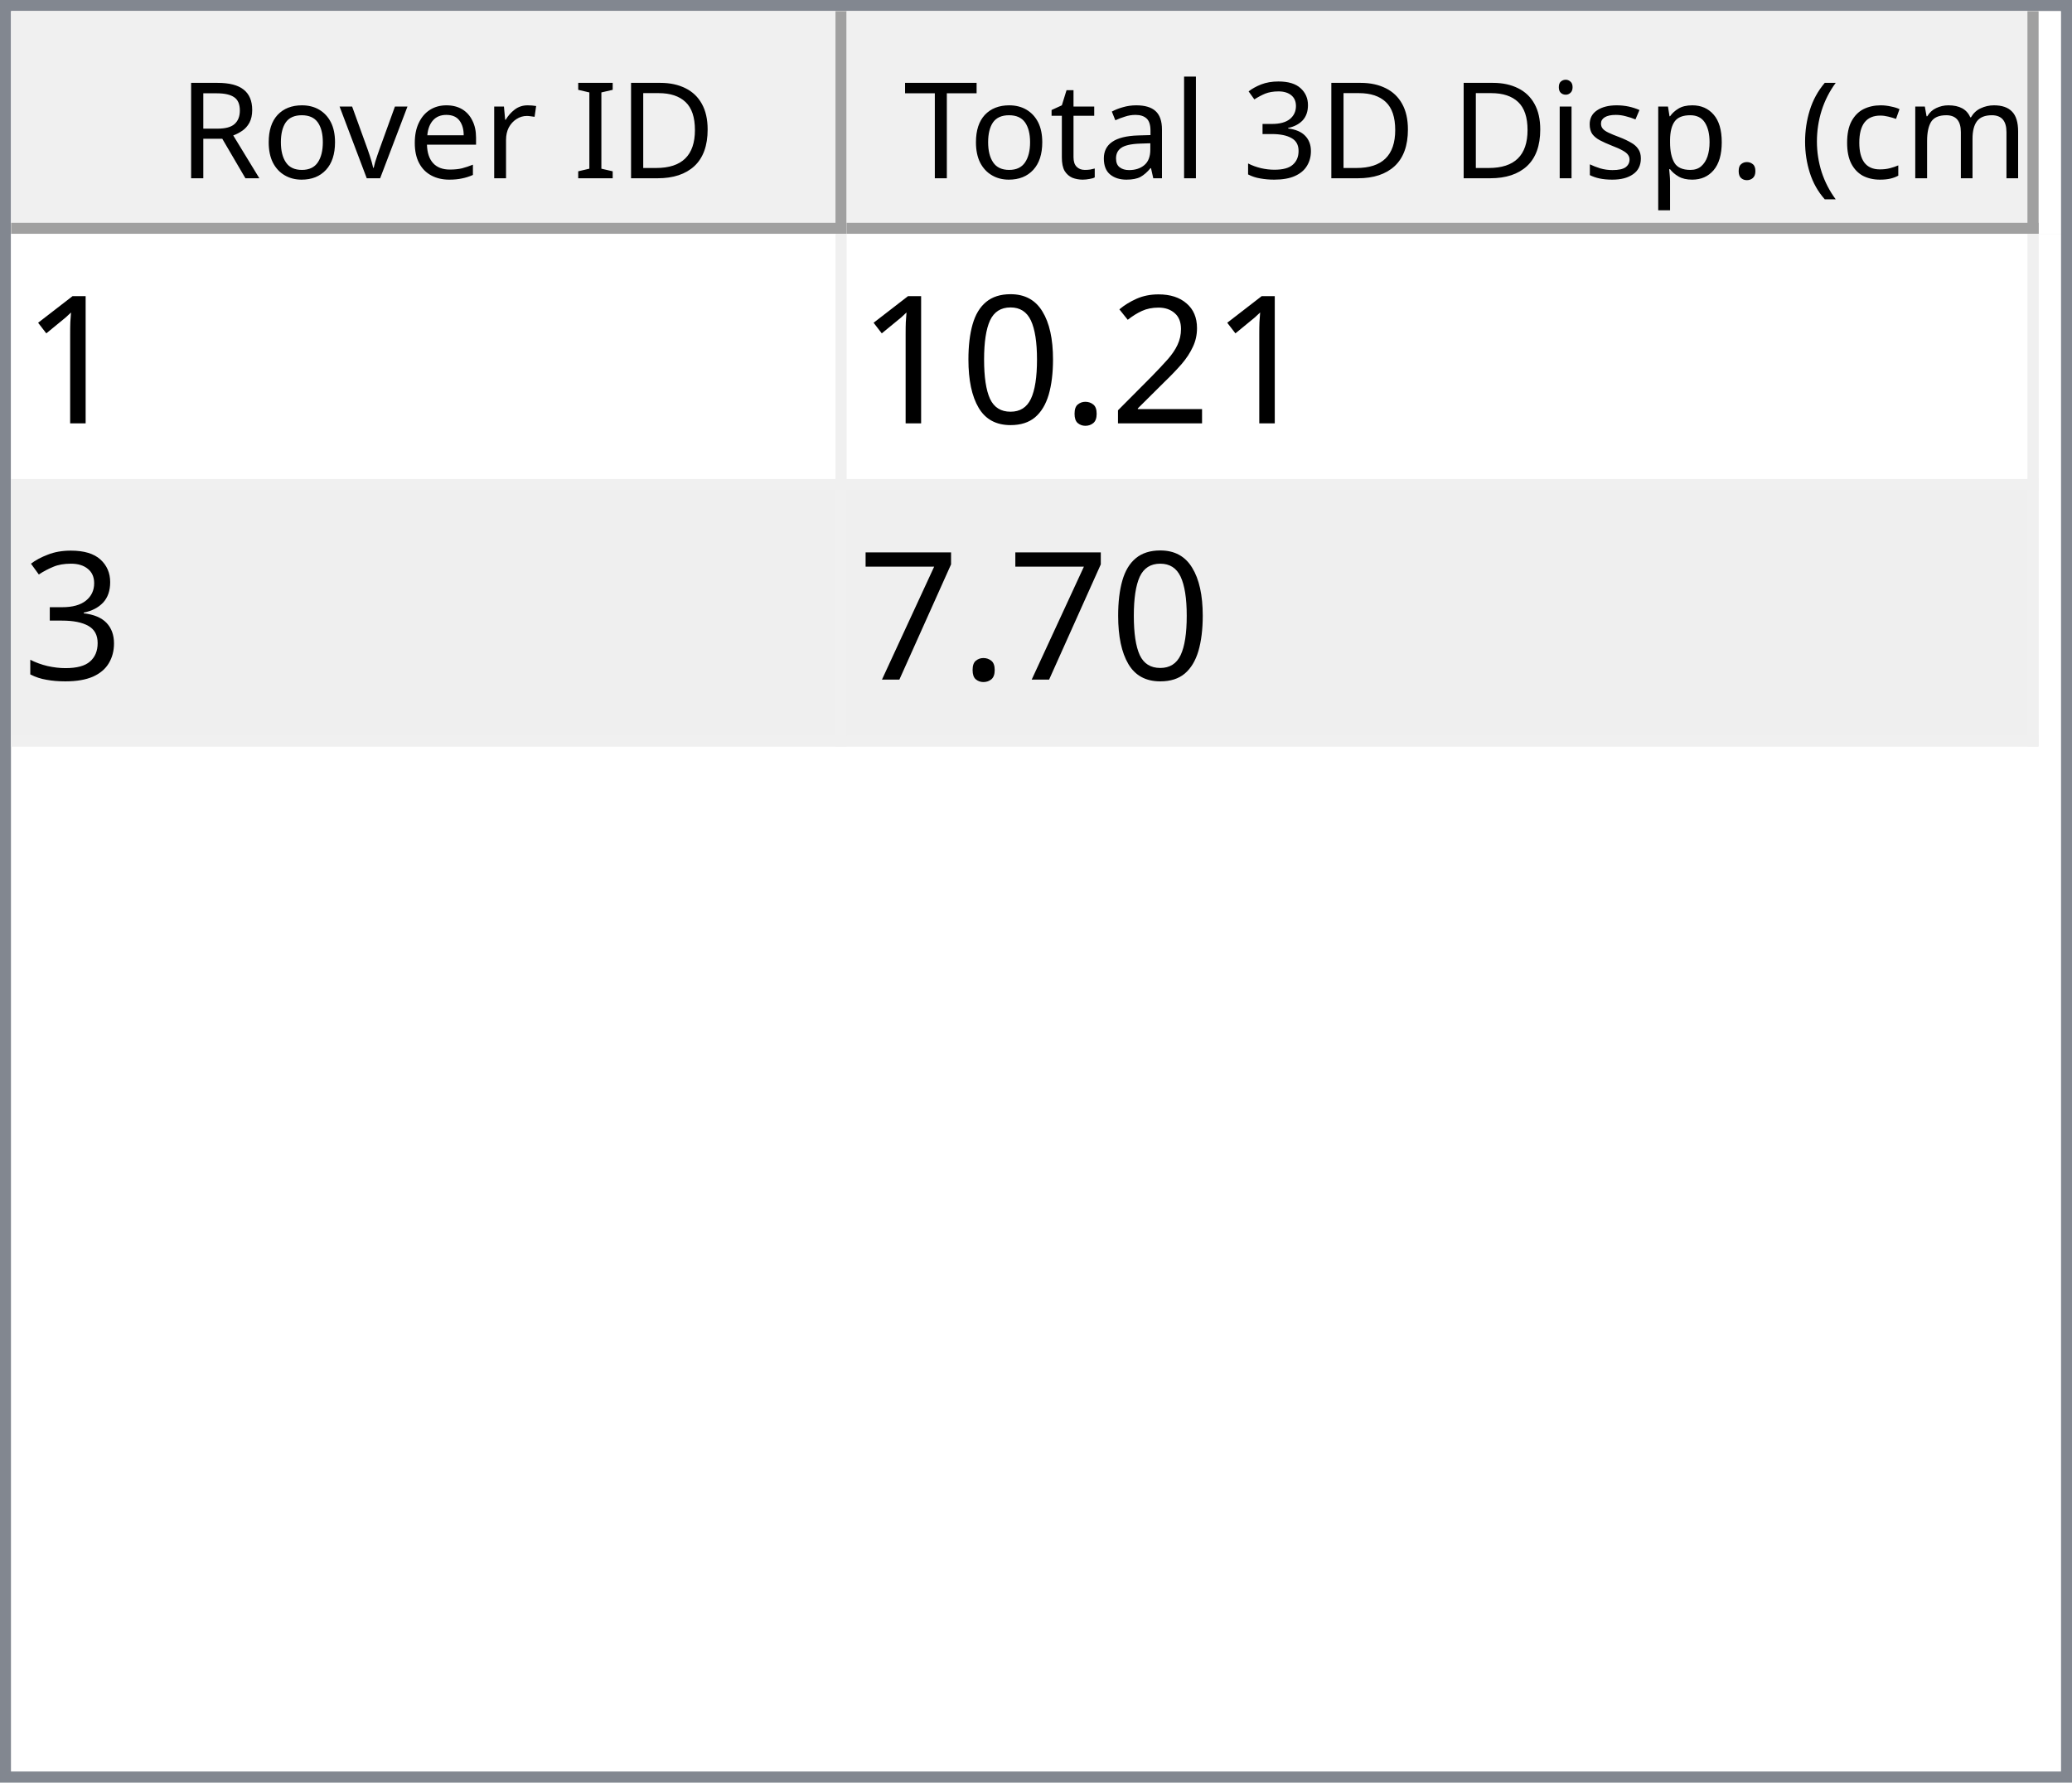
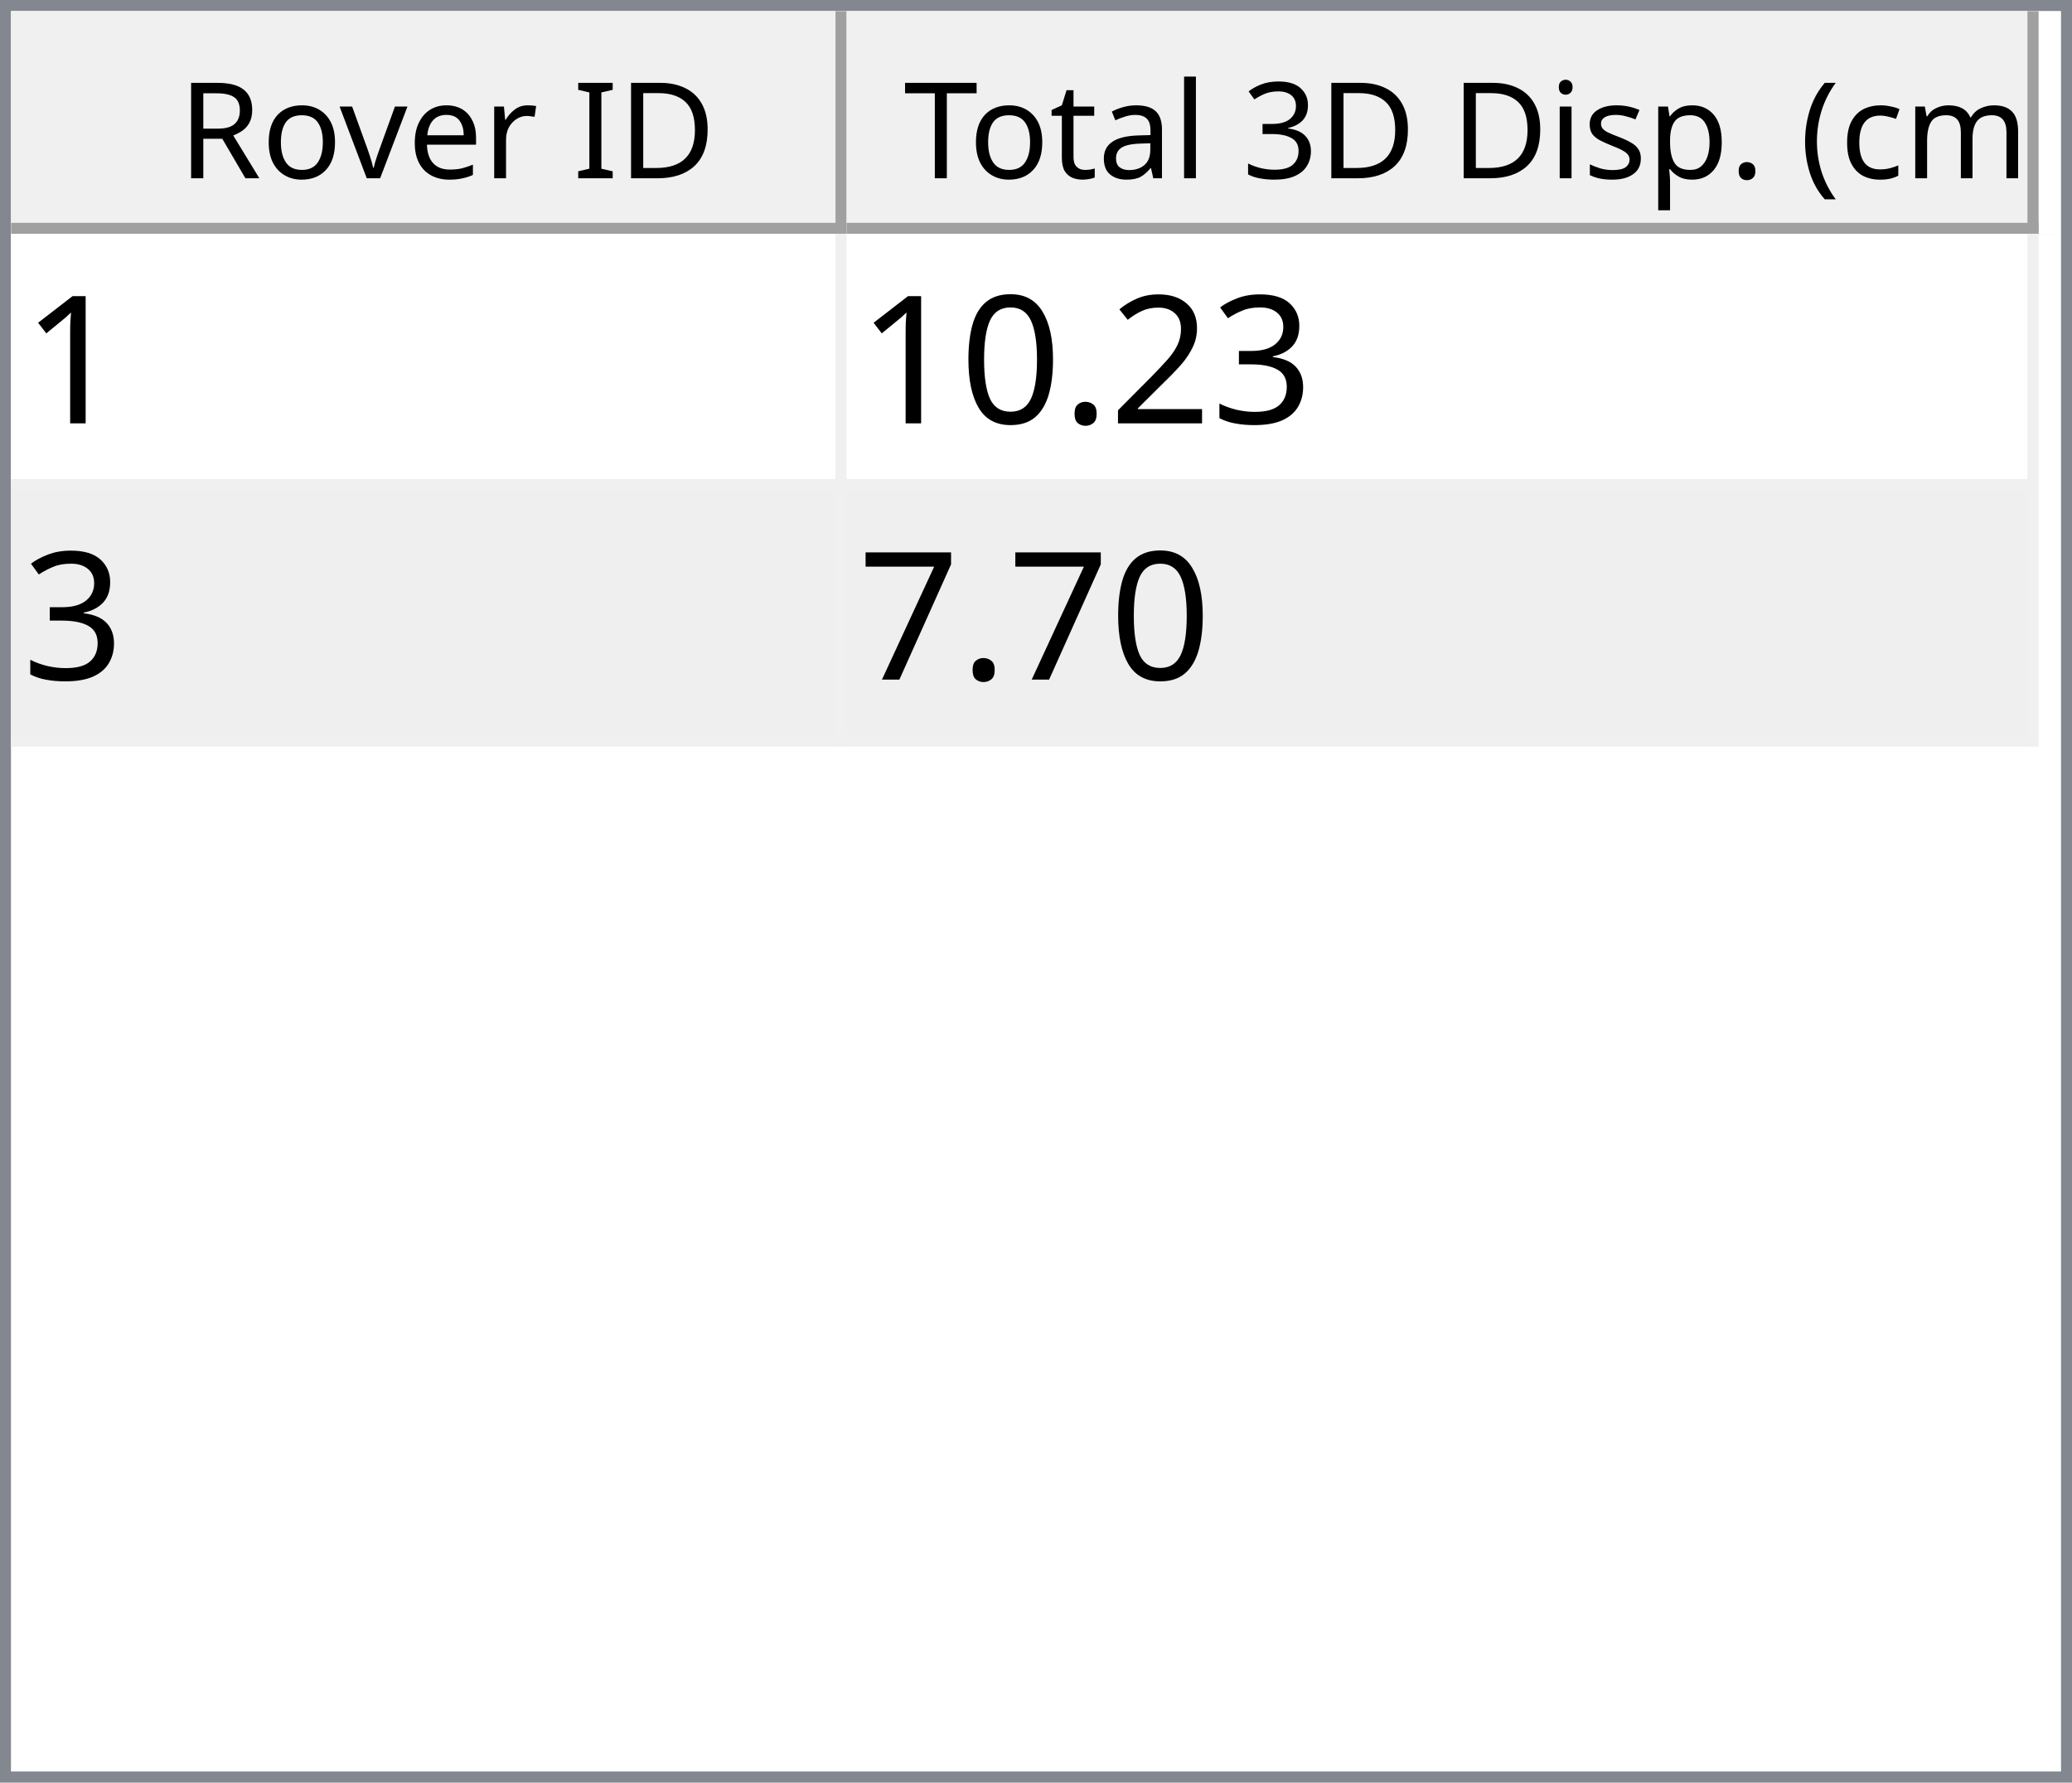
<svg xmlns="http://www.w3.org/2000/svg" style="fill-opacity:1; color-rendering:auto; color-interpolation:auto; text-rendering:auto; stroke:black; stroke-linecap:square; stroke-miterlimit:10; shape-rendering:auto; stroke-opacity:1; fill:black; stroke-dasharray:none; font-weight:normal; stroke-width:1; font-family:'Dialog'; font-style:normal; stroke-linejoin:miter; font-size:12px; stroke-dashoffset:0; image-rendering:auto;" width="186" height="160">
  <defs id="genericDefs" />
  <g>
    <defs id="defs1">
      <clipPath clipPathUnits="userSpaceOnUse" id="clipPath1">
        <path d="M0 0 L186 0 L186 160 L0 160 L0 0 Z" />
      </clipPath>
      <clipPath clipPathUnits="userSpaceOnUse" id="clipPath2">
        <path d="M0 0 L0 160 L186 160 L186 0 Z" />
      </clipPath>
      <clipPath clipPathUnits="userSpaceOnUse" id="clipPath3">
        <path d="M0 0 L0 20 L184 20 L184 0 Z" />
      </clipPath>
      <clipPath clipPathUnits="userSpaceOnUse" id="clipPath4">
        <path d="M0 0 L0 20 L75 20 L75 0 Z" />
      </clipPath>
      <clipPath clipPathUnits="userSpaceOnUse" id="clipPath5">
        <path d="M1 1 L1 19 L74 19 L74 1 Z" />
      </clipPath>
      <clipPath clipPathUnits="userSpaceOnUse" id="clipPath6">
        <path d="M0 0 L0 18 L73 18 L73 0 Z" />
      </clipPath>
      <clipPath clipPathUnits="userSpaceOnUse" id="clipPath7">
        <path d="M-0.5 -0.5 L-0.5 19.5 L74.5 19.5 L74.5 -0.5 Z" />
      </clipPath>
      <clipPath clipPathUnits="userSpaceOnUse" id="clipPath8">
        <path d="M0 0 L0 20 L107 20 L107 0 Z" />
      </clipPath>
      <clipPath clipPathUnits="userSpaceOnUse" id="clipPath9">
        <path d="M1 1 L1 19 L106 19 L106 1 Z" />
      </clipPath>
      <clipPath clipPathUnits="userSpaceOnUse" id="clipPath10">
        <path d="M0 0 L0 18 L105 18 L105 0 Z" />
      </clipPath>
      <clipPath clipPathUnits="userSpaceOnUse" id="clipPath11">
        <path d="M-0.5 -0.5 L-0.5 19.5 L106.5 19.5 L106.5 -0.5 Z" />
      </clipPath>
      <clipPath clipPathUnits="userSpaceOnUse" id="clipPath12">
        <path d="M0 0 L0 138 L184 138 L184 0 Z" />
      </clipPath>
      <clipPath clipPathUnits="userSpaceOnUse" id="clipPath13">
        <path d="M0 0 L0 46 L182 46 L182 0 Z" />
      </clipPath>
      <clipPath clipPathUnits="userSpaceOnUse" id="clipPath14">
        <path d="M-0.5 -0.5 L-0.5 45.5 L181.5 45.5 L181.5 -0.5 Z" />
      </clipPath>
      <clipPath clipPathUnits="userSpaceOnUse" id="clipPath15">
        <path d="M0 0 L0 22 L74 22 L74 0 Z" />
      </clipPath>
      <clipPath clipPathUnits="userSpaceOnUse" id="clipPath16">
        <path d="M0 0 L0 22 L106 22 L106 0 Z" />
      </clipPath>
      <font horiz-adv-x="64.551" id="font1">
        <font-face ascent="107.91" descent="25.098" units-per-em="100" style="font-style:normal; font-family:Segoe UI; font-weight:normal;" />
        <missing-glyph horiz-adv-x="64.551" d="M8.109 0 L8.109 68.266 L56.453 68.266 L56.453 0 L8.109 0 ZM15.328 7.234 L49.219 7.234 L49.219 61.031 L15.328 61.031 L15.328 7.234 Z" />
        <glyph unicode="D" horiz-adv-x="70.117" d="M9.188 0 L9.188 70.016 L28.516 70.016 Q65.531 70.016 65.531 35.891 Q65.531 19.672 55.25 9.836 Q44.969 0 27.734 0 L9.188 0 ZM17.391 62.594 L17.391 7.422 L27.828 7.422 Q41.609 7.422 49.273 14.797 Q56.938 22.172 56.938 35.688 Q56.938 62.594 28.328 62.594 L17.391 62.594 Z" />
        <glyph unicode="I" horiz-adv-x="26.611" d="M17.391 0 L9.188 0 L9.188 70.016 L17.391 70.016 L17.391 0 Z" />
        <glyph unicode=" " horiz-adv-x="27.393" d="" />
        <glyph unicode="r" horiz-adv-x="34.766" d="M34.188 41.891 Q32.078 43.5 28.125 43.5 Q23 43.5 19.555 38.672 Q16.109 33.844 16.109 25.484 L16.109 0 L8.109 0 L8.109 50 L16.109 50 L16.109 39.703 L16.312 39.703 Q18.016 44.969 21.531 47.922 Q25.047 50.875 29.391 50.875 Q32.516 50.875 34.188 50.203 L34.188 41.891 Z" />
        <glyph unicode="e" horiz-adv-x="52.295" d="M48.297 23 L12.984 23 Q13.188 14.656 17.484 10.109 Q21.781 5.562 29.297 5.562 Q37.75 5.562 44.828 11.141 L44.828 3.609 Q38.234 -1.172 27.391 -1.172 Q16.797 -1.172 10.742 5.641 Q4.688 12.453 4.688 24.812 Q4.688 36.469 11.305 43.82 Q17.922 51.172 27.734 51.172 Q37.547 51.172 42.922 44.828 Q48.297 38.484 48.297 27.203 L48.297 23 ZM40.094 29.781 Q40.047 36.719 36.75 40.578 Q33.453 44.438 27.594 44.438 Q21.922 44.438 17.969 40.383 Q14.016 36.328 13.094 29.781 L40.094 29.781 Z" />
        <glyph unicode="v" horiz-adv-x="47.9" d="M47.406 50 L27.484 0 L19.625 0 L0.688 50 L9.469 50 L22.172 13.672 Q23.578 9.672 23.922 6.688 L24.125 6.688 Q24.609 10.453 25.688 13.484 L38.969 50 L47.406 50 Z" />
        <glyph unicode="o" horiz-adv-x="58.594" d="M29 -1.172 Q17.922 -1.172 11.305 5.836 Q4.688 12.844 4.688 24.422 Q4.688 37.016 11.57 44.094 Q18.453 51.172 30.172 51.172 Q41.359 51.172 47.633 44.289 Q53.906 37.406 53.906 25.203 Q53.906 13.234 47.141 6.031 Q40.375 -1.172 29 -1.172 ZM29.594 44.438 Q21.875 44.438 17.383 39.188 Q12.891 33.938 12.891 24.703 Q12.891 15.828 17.43 10.695 Q21.969 5.562 29.594 5.562 Q37.359 5.562 41.531 10.594 Q45.703 15.625 45.703 24.906 Q45.703 34.281 41.531 39.359 Q37.359 44.438 29.594 44.438 Z" />
        <glyph unicode="R" horiz-adv-x="59.814" d="M59.375 0 L49.609 0 L37.891 19.625 Q36.281 22.359 34.766 24.289 Q33.25 26.219 31.664 27.438 Q30.078 28.656 28.25 29.219 Q26.422 29.781 24.125 29.781 L17.391 29.781 L17.391 0 L9.188 0 L9.188 70.016 L30.078 70.016 Q34.672 70.016 38.555 68.867 Q42.438 67.719 45.289 65.375 Q48.141 63.031 49.758 59.547 Q51.375 56.062 51.375 51.375 Q51.375 47.703 50.273 44.656 Q49.172 41.609 47.148 39.211 Q45.125 36.812 42.266 35.133 Q39.406 33.453 35.844 32.516 L35.844 32.328 Q37.594 31.547 38.891 30.547 Q40.188 29.547 41.359 28.18 Q42.531 26.812 43.68 25.078 Q44.828 23.344 46.234 21.047 L59.375 0 ZM17.391 62.594 L17.391 37.203 L28.516 37.203 Q31.594 37.203 34.203 38.133 Q36.812 39.062 38.719 40.797 Q40.625 42.531 41.703 45.047 Q42.781 47.562 42.781 50.688 Q42.781 56.297 39.141 59.445 Q35.5 62.594 28.609 62.594 L17.391 62.594 Z" />
        <glyph unicode=")" horiz-adv-x="30.176" d="M8.297 -15.922 L1.172 -15.922 Q16.406 2.344 16.406 26.812 Q16.406 51.469 1.078 70.016 L8.297 70.016 Q23.531 52.156 23.531 26.703 Q23.531 1.375 8.297 -15.922 Z" />
        <glyph unicode="m" horiz-adv-x="86.133" d="M79.109 0 L71.094 0 L71.094 28.719 Q71.094 37.016 68.531 40.727 Q65.969 44.438 59.906 44.438 Q54.781 44.438 51.195 39.75 Q47.609 35.062 47.609 28.516 L47.609 0 L39.594 0 L39.594 29.688 Q39.594 44.438 28.219 44.438 Q22.953 44.438 19.531 40.016 Q16.109 35.594 16.109 28.516 L16.109 0 L8.109 0 L8.109 50 L16.109 50 L16.109 42.094 L16.312 42.094 Q21.625 51.172 31.844 51.172 Q36.969 51.172 40.773 48.312 Q44.578 45.453 46 40.828 Q51.562 51.172 62.594 51.172 Q79.109 51.172 79.109 30.812 L79.109 0 Z" />
        <glyph unicode="c" horiz-adv-x="46.191" d="M42.188 2.297 Q36.422 -1.172 28.516 -1.172 Q17.828 -1.172 11.258 5.789 Q4.688 12.75 4.688 23.828 Q4.688 36.188 11.766 43.68 Q18.844 51.172 30.672 51.172 Q37.25 51.172 42.281 48.734 L42.281 40.531 Q36.719 44.438 30.375 44.438 Q22.703 44.438 17.797 38.945 Q12.891 33.453 12.891 24.516 Q12.891 15.719 17.508 10.641 Q22.125 5.562 29.891 5.562 Q36.422 5.562 42.188 9.906 L42.188 2.297 Z" />
        <glyph unicode="(" horiz-adv-x="30.176" d="M29.109 -15.922 L21.969 -15.922 Q6.844 1.375 6.844 26.703 Q6.844 52.156 21.969 70.016 L29.203 70.016 Q13.875 51.469 13.875 26.812 Q13.875 2.344 29.109 -15.922 Z" />
        <glyph unicode="." horiz-adv-x="21.68" d="M10.891 -1.078 Q8.641 -1.078 7.055 0.539 Q5.469 2.156 5.469 4.391 Q5.469 6.641 7.055 8.273 Q8.641 9.906 10.891 9.906 Q13.188 9.906 14.797 8.273 Q16.406 6.641 16.406 4.391 Q16.406 2.156 14.797 0.539 Q13.188 -1.078 10.891 -1.078 Z" />
        <glyph unicode="p" horiz-adv-x="58.789" d="M16.312 7.234 L16.109 7.234 L16.109 -23 L8.109 -23 L8.109 50 L16.109 50 L16.109 41.219 L16.312 41.219 Q22.219 51.172 33.594 51.172 Q43.266 51.172 48.688 44.461 Q54.109 37.75 54.109 26.469 Q54.109 13.922 48 6.375 Q41.891 -1.172 31.297 -1.172 Q21.578 -1.172 16.312 7.234 ZM16.109 27.391 L16.109 20.406 Q16.109 14.203 20.141 9.883 Q24.172 5.562 30.375 5.562 Q37.641 5.562 41.773 11.133 Q45.906 16.703 45.906 26.609 Q45.906 34.969 42.047 39.703 Q38.188 44.438 31.594 44.438 Q24.609 44.438 20.359 39.578 Q16.109 34.719 16.109 27.391 Z" />
        <glyph unicode="s" horiz-adv-x="42.432" d="M5.078 1.812 L5.078 10.406 Q11.625 5.562 19.484 5.562 Q30.031 5.562 30.031 12.594 Q30.031 14.594 29.125 15.992 Q28.219 17.391 26.68 18.461 Q25.141 19.531 23.07 20.383 Q21 21.234 18.609 22.172 Q15.281 23.484 12.766 24.828 Q10.25 26.172 8.57 27.859 Q6.891 29.547 6.031 31.695 Q5.172 33.844 5.172 36.719 Q5.172 40.234 6.789 42.945 Q8.406 45.656 11.086 47.484 Q13.766 49.312 17.211 50.242 Q20.656 51.172 24.312 51.172 Q30.812 51.172 35.938 48.922 L35.938 40.828 Q30.422 44.438 23.25 44.438 Q21 44.438 19.195 43.922 Q17.391 43.406 16.094 42.477 Q14.797 41.547 14.086 40.258 Q13.375 38.969 13.375 37.406 Q13.375 35.453 14.086 34.133 Q14.797 32.812 16.164 31.789 Q17.531 30.766 19.484 29.938 Q21.438 29.109 23.922 28.125 Q27.25 26.859 29.883 25.516 Q32.516 24.172 34.375 22.484 Q36.234 20.797 37.234 18.602 Q38.234 16.406 38.234 13.375 Q38.234 9.672 36.602 6.938 Q34.969 4.203 32.234 2.398 Q29.5 0.594 25.93 -0.289 Q22.359 -1.172 18.453 -1.172 Q10.75 -1.172 5.078 1.812 Z" />
        <glyph unicode="i" horiz-adv-x="24.219" d="M12.203 62.703 Q10.062 62.703 8.547 64.164 Q7.031 65.625 7.031 67.875 Q7.031 70.125 8.547 71.609 Q10.062 73.094 12.203 73.094 Q14.406 73.094 15.945 71.609 Q17.484 70.125 17.484 67.875 Q17.484 65.719 15.945 64.211 Q14.406 62.703 12.203 62.703 ZM16.109 0 L8.109 0 L8.109 50 L16.109 50 L16.109 0 Z" />
        <glyph unicode="3" horiz-adv-x="53.906" d="M46.531 19.828 Q46.531 15.094 44.75 11.211 Q42.969 7.328 39.719 4.57 Q36.469 1.812 31.93 0.297 Q27.391 -1.219 21.922 -1.219 Q11.922 -1.219 6 2.594 L6 11.188 Q13.094 5.609 22.219 5.609 Q25.875 5.609 28.828 6.539 Q31.781 7.469 33.906 9.227 Q36.031 10.984 37.18 13.477 Q38.328 15.969 38.328 19.094 Q38.328 32.812 18.797 32.812 L12.984 32.812 L12.984 39.594 L18.5 39.594 Q35.797 39.594 35.797 52.484 Q35.797 64.406 22.609 64.406 Q15.188 64.406 8.688 59.422 L8.688 67.188 Q15.375 71.188 24.609 71.188 Q29 71.188 32.57 69.969 Q36.141 68.75 38.68 66.555 Q41.219 64.359 42.609 61.281 Q44 58.203 44 54.5 Q44 40.672 30.031 36.719 L30.031 36.531 Q33.594 36.141 36.625 34.797 Q39.656 33.453 41.852 31.305 Q44.047 29.156 45.289 26.25 Q46.531 23.344 46.531 19.828 Z" />
        <glyph unicode="l" horiz-adv-x="24.219" d="M16.109 0 L8.109 0 L8.109 74.031 L16.109 74.031 L16.109 0 Z" />
        <glyph unicode="a" horiz-adv-x="50.879" d="M43.891 0 L35.891 0 L35.891 7.812 L35.688 7.812 Q30.469 -1.172 20.312 -1.172 Q12.844 -1.172 8.617 2.781 Q4.391 6.734 4.391 13.281 Q4.391 27.297 20.906 29.594 L35.891 31.688 Q35.891 44.438 25.594 44.438 Q16.547 44.438 9.281 38.281 L9.281 46.484 Q16.656 51.172 26.266 51.172 Q43.891 51.172 43.891 32.516 L43.891 0 ZM35.891 25.297 L23.828 23.641 Q18.266 22.859 15.43 20.875 Q12.594 18.891 12.594 13.875 Q12.594 10.203 15.211 7.883 Q17.828 5.562 22.172 5.562 Q28.125 5.562 32.008 9.742 Q35.891 13.922 35.891 20.312 L35.891 25.297 Z" />
        <glyph unicode="t" horiz-adv-x="33.887" d="M31.297 0.484 Q28.469 -1.078 23.828 -1.078 Q10.688 -1.078 10.688 13.578 L10.688 43.172 L2.094 43.172 L2.094 50 L10.688 50 L10.688 62.203 L18.703 64.797 L18.703 50 L31.297 50 L31.297 43.172 L18.703 43.172 L18.703 14.984 Q18.703 9.969 20.414 7.82 Q22.125 5.672 26.078 5.672 Q29.109 5.672 31.297 7.328 L31.297 0.484 Z" />
        <glyph unicode="T" horiz-adv-x="52.393" d="M50.594 62.594 L30.375 62.594 L30.375 0 L22.172 0 L22.172 62.594 L2 62.594 L2 70.016 L50.594 70.016 L50.594 62.594 Z" />
      </font>
      <font horiz-adv-x="75.0" id="font2">
        <font-face ascent="100.537" descent="21.973" units-per-em="100" style="font-style:normal; font-family:sans-serif; font-weight:normal;" />
        <missing-glyph horiz-adv-x="75.0" d="M12.5 0 L12.5 62.5 L62.5 62.5 L62.5 0 L12.5 0 ZM14.062 1.562 L60.938 1.562 L60.938 60.938 L14.062 60.938 L14.062 1.562 Z" />
        <glyph unicode="1" horiz-adv-x="55.615" d="M37.25 0 L28.469 0 L28.469 56 Q25.297 52.984 20.141 49.953 Q14.984 46.922 10.891 45.406 L10.891 53.906 Q18.266 57.375 23.781 62.305 Q29.297 67.234 31.594 71.875 L37.25 71.875 L37.25 0 Z" />
+         <glyph unicode="3" horiz-adv-x="55.615" d="M4.203 18.891 L12.984 20.062 Q14.5 12.594 18.141 9.297 Q21.781 6 27 6 Q33.203 6 37.477 10.297 Q41.75 14.594 41.75 20.953 Q41.75 27 37.797 30.93 Q33.844 34.859 27.734 34.859 Q25.25 34.859 21.531 33.891 L22.516 41.609 Q23.391 41.5 23.922 41.5 Q29.547 41.5 34.039 44.43 Q38.531 47.359 38.531 53.469 Q38.531 58.297 35.258 61.477 Q31.984 64.656 26.812 64.656 Q21.688 64.656 18.266 61.43 Q14.844 58.203 13.875 51.766 L5.078 53.328 Q6.688 62.156 12.398 67.016 Q18.109 71.875 26.609 71.875 Q32.469 71.875 37.398 69.359 Q42.328 66.844 44.945 62.5 Q47.562 58.156 47.562 53.266 Q47.562 48.641 45.07 44.828 Q42.578 41.016 37.703 38.766 Q44.047 37.312 47.562 32.695 Q51.078 28.078 51.078 21.141 Q51.078 11.766 44.242 5.25 Q37.406 -1.266 26.953 -1.266 Q17.531 -1.266 11.305 4.352 Q5.078 9.969 4.203 18.891 Z" />
        <glyph unicode="2" horiz-adv-x="55.615" d="M50.344 8.453 L50.344 0 L3.031 0 Q2.938 3.172 4.047 6.109 Q5.859 10.938 9.836 15.625 Q13.812 20.312 21.344 26.469 Q33.016 36.031 37.117 41.625 Q41.219 47.219 41.219 52.203 Q41.219 57.422 37.477 61.008 Q33.734 64.594 27.734 64.594 Q21.391 64.594 17.578 60.789 Q13.766 56.984 13.719 50.25 L4.688 51.172 Q5.609 61.281 11.664 66.578 Q17.719 71.875 27.938 71.875 Q38.234 71.875 44.242 66.164 Q50.25 60.453 50.25 52 Q50.25 47.703 48.492 43.555 Q46.734 39.406 42.656 34.812 Q38.578 30.219 29.109 22.219 Q21.188 15.578 18.945 13.211 Q16.703 10.844 15.234 8.453 L50.344 8.453 Z" />
        <glyph unicode="." horiz-adv-x="27.783" d="M9.078 0 L9.078 10.016 L19.094 10.016 L19.094 0 L9.078 0 Z" />
        <glyph unicode="0" horiz-adv-x="55.615" d="M4.156 35.297 Q4.156 48 6.766 55.742 Q9.375 63.484 14.523 67.68 Q19.672 71.875 27.484 71.875 Q33.25 71.875 37.594 69.555 Q41.938 67.234 44.773 62.867 Q47.609 58.5 49.219 52.227 Q50.828 45.953 50.828 35.297 Q50.828 22.703 48.242 14.969 Q45.656 7.234 40.508 3.008 Q35.359 -1.219 27.484 -1.219 Q17.141 -1.219 11.234 6.203 Q4.156 15.141 4.156 35.297 ZM13.188 35.297 Q13.188 17.672 17.312 11.836 Q21.438 6 27.484 6 Q33.547 6 37.672 11.859 Q41.797 17.719 41.797 35.297 Q41.797 52.984 37.672 58.789 Q33.547 64.594 27.391 64.594 Q21.344 64.594 17.719 59.469 Q13.188 52.938 13.188 35.297 Z" />
-         <glyph unicode="3" horiz-adv-x="55.615" d="M4.203 18.891 L12.984 20.062 Q14.5 12.594 18.141 9.297 Q21.781 6 27 6 Q33.203 6 37.477 10.297 Q41.75 14.594 41.75 20.953 Q41.75 27 37.797 30.93 Q33.844 34.859 27.734 34.859 Q25.25 34.859 21.531 33.891 L22.516 41.609 Q23.391 41.5 23.922 41.5 Q29.547 41.5 34.039 44.43 Q38.531 47.359 38.531 53.469 Q38.531 58.297 35.258 61.477 Q31.984 64.656 26.812 64.656 Q21.688 64.656 18.266 61.43 Q14.844 58.203 13.875 51.766 L5.078 53.328 Q6.688 62.156 12.398 67.016 Q18.109 71.875 26.609 71.875 Q32.469 71.875 37.398 69.359 Q42.328 66.844 44.945 62.5 Q47.562 58.156 47.562 53.266 Q47.562 48.641 45.07 44.828 Q42.578 41.016 37.703 38.766 Q44.047 37.312 47.562 32.695 Q51.078 28.078 51.078 21.141 Q51.078 11.766 44.242 5.25 Q37.406 -1.266 26.953 -1.266 Q17.531 -1.266 11.305 4.352 Q5.078 9.969 4.203 18.891 Z" />
        <glyph unicode="7" horiz-adv-x="55.615" d="M4.734 62.203 L4.734 70.656 L51.078 70.656 L51.078 63.812 Q44.234 56.547 37.523 44.484 Q30.812 32.422 27.156 19.672 Q24.516 10.688 23.781 0 L14.75 0 Q14.891 8.453 18.062 20.414 Q21.234 32.375 27.172 43.484 Q33.109 54.594 39.797 62.203 L4.734 62.203 Z" />
      </font>
    </defs>
    <g style="fill:white; stroke:white;">
      <rect x="0" y="0" width="186" style="clip-path:url(#clipPath1); stroke:none;" height="160" />
    </g>
    <g style="fill:white; text-rendering:optimizeSpeed; color-rendering:optimizeSpeed; image-rendering:optimizeSpeed; shape-rendering:crispEdges; stroke:white; color-interpolation:sRGB;">
      <rect x="0" width="186" height="160" y="0" style="stroke:none;" />
      <path style="stroke:none;" d="M0 160 L186 160 L186 0 L0 0 Z" />
    </g>
    <g style="fill:rgb(240,240,240); font-family:'Segoe UI'; stroke:rgb(240,240,240);">
      <rect x="0" y="0" width="186" style="clip-path:url(#clipPath2); stroke:none;" height="160" />
    </g>
    <g style="fill:rgb(130,135,144); font-family:'Segoe UI'; stroke:rgb(130,135,144);">
      <path d="M0 0 L186 0 L186 160 L0 160 L0 0 ZM1 1 L185 1 L185 159 L1 159 L1 1 Z" style="fill-rule:evenodd; clip-path:url(#clipPath2); stroke:none;" />
    </g>
    <g style="fill:white; font-family:'Segoe UI'; stroke:white;" transform="translate(1,1)">
      <rect x="0" y="0" width="184" style="clip-path:url(#clipPath3); stroke:none;" height="20" />
    </g>
    <g style="fill:rgb(240,240,240); font-family:'Segoe UI'; stroke:rgb(240,240,240);" transform="translate(1,1)">
      <rect x="0" y="0" width="75" style="clip-path:url(#clipPath4); stroke:none;" height="20" />
    </g>
    <g style="font-family:'Segoe UI';" transform="translate(2,2)">
      <text x="14" xml:space="preserve" y="14" style="clip-path:url(#clipPath6); stroke:none;">Rover ID</text>
    </g>
    <g style="fill:rgb(160,160,160); font-family:'Segoe UI'; stroke:rgb(160,160,160); stroke-linejoin:bevel;" transform="translate(1.5,1.5)">
      <line x1="74" x2="74" y1="0" style="fill:none; clip-path:url(#clipPath7);" y2="19" />
    </g>
    <g style="fill:rgb(160,160,160); font-family:'Segoe UI'; stroke:rgb(160,160,160); stroke-linejoin:bevel;" transform="matrix(1,0,0,1,1,1) translate(0.5,0.5)">
      <line x1="0" x2="74" y1="19" style="fill:none; clip-path:url(#clipPath7);" y2="19" />
    </g>
    <g style="fill:rgb(240,240,240); font-family:'Segoe UI'; stroke:rgb(240,240,240);" transform="translate(76,1)">
      <rect x="0" y="0" width="107" style="clip-path:url(#clipPath8); stroke:none;" height="20" />
    </g>
    <g style="font-family:'Segoe UI';" transform="translate(77,2)">
      <text x="1" xml:space="preserve" y="14" style="clip-path:url(#clipPath10); stroke:none;"> Total 3D Disp. (cm)</text>
    </g>
    <g style="fill:rgb(160,160,160); font-family:'Segoe UI'; stroke:rgb(160,160,160); stroke-linejoin:bevel;" transform="translate(76.5,1.5)">
      <line x1="106" x2="106" y1="0" style="fill:none; clip-path:url(#clipPath11);" y2="19" />
    </g>
    <g style="fill:rgb(160,160,160); font-family:'Segoe UI'; stroke:rgb(160,160,160); stroke-linejoin:bevel;" transform="matrix(1,0,0,1,76,1) translate(0.5,0.5)">
      <line x1="0" x2="106" y1="19" style="fill:none; clip-path:url(#clipPath11);" y2="19" />
    </g>
    <g style="fill:white; font-family:'Segoe UI'; stroke:white;" transform="translate(1,21)">
      <rect x="0" y="0" width="184" style="clip-path:url(#clipPath12); stroke:none;" height="138" />
    </g>
    <g style="fill:rgb(240,240,240); font-size:16px; font-family:sans-serif; stroke:rgb(240,240,240);" transform="translate(1,21)">
      <rect x="0" y="0" width="182" style="clip-path:url(#clipPath13); stroke:none;" height="46" />
      <line transform="translate(0.5,0.5)" x1="0" x2="181" y1="22" style="clip-path:url(#clipPath14); fill:none; stroke-linejoin:bevel;" y2="22" />
    </g>
    <g transform="matrix(1,0,0,1,1,21) translate(0.5,0.5)" style="fill:rgb(240,240,240); font-size:16px; font-family:sans-serif; stroke:rgb(240,240,240); stroke-linejoin:bevel;">
      <line x1="0" x2="181" y1="45" style="fill:none; clip-path:url(#clipPath14);" y2="45" />
    </g>
    <g transform="matrix(1,0,0,1,1,21) translate(0.5,0.5)" style="fill:rgb(240,240,240); font-size:16px; font-family:sans-serif; stroke:rgb(240,240,240); stroke-linejoin:bevel;">
      <line x1="74" x2="74" y1="0" style="fill:none; clip-path:url(#clipPath14);" y2="45" />
    </g>
    <g transform="matrix(1,0,0,1,1,21) translate(0.5,0.5)" style="fill:rgb(240,240,240); font-size:16px; font-family:sans-serif; stroke:rgb(240,240,240); stroke-linejoin:bevel;">
      <line x1="181" x2="181" y1="0" style="fill:none; clip-path:url(#clipPath14);" y2="45" />
    </g>
    <g style="fill:white; font-size:16px; font-family:sans-serif; stroke:white;" transform="matrix(1,0,0,1,1,21)">
      <rect x="0" y="0" width="74" style="clip-path:url(#clipPath15); stroke:none;" height="22" />
      <text x="1" y="17" style="fill:black; clip-path:url(#clipPath15); stroke:none;" xml:space="preserve">1</text>
    </g>
    <g style="fill:white; font-size:16px; font-family:sans-serif; stroke:white;" transform="matrix(1,0,0,1,1,21) translate(75,0)">
      <rect x="0" y="0" width="106" style="clip-path:url(#clipPath16); stroke:none;" height="22" />
-       <text x="1" y="17" style="fill:black; clip-path:url(#clipPath16); stroke:none;" xml:space="preserve">10.21</text>
+       <text x="1" y="17" style="fill:black; clip-path:url(#clipPath16); stroke:none;" xml:space="preserve">10.23</text>
    </g>
    <g style="fill:rgb(239,239,239); font-size:16px; font-family:sans-serif; stroke:rgb(239,239,239);" transform="matrix(1,0,0,1,1,21) translate(0,23)">
      <rect x="0" y="0" width="74" style="clip-path:url(#clipPath15); stroke:none;" height="22" />
      <text x="1" y="17" style="fill:black; clip-path:url(#clipPath15); stroke:none;" xml:space="preserve">3</text>
    </g>
    <g style="fill:rgb(239,239,239); font-size:16px; font-family:sans-serif; stroke:rgb(239,239,239);" transform="matrix(1,0,0,1,1,21) translate(75,23)">
      <rect x="0" y="0" width="106" style="clip-path:url(#clipPath16); stroke:none;" height="22" />
      <text x="1" y="17" style="fill:black; clip-path:url(#clipPath16); stroke:none;" xml:space="preserve">7.70</text>
    </g>
  </g>
</svg>
